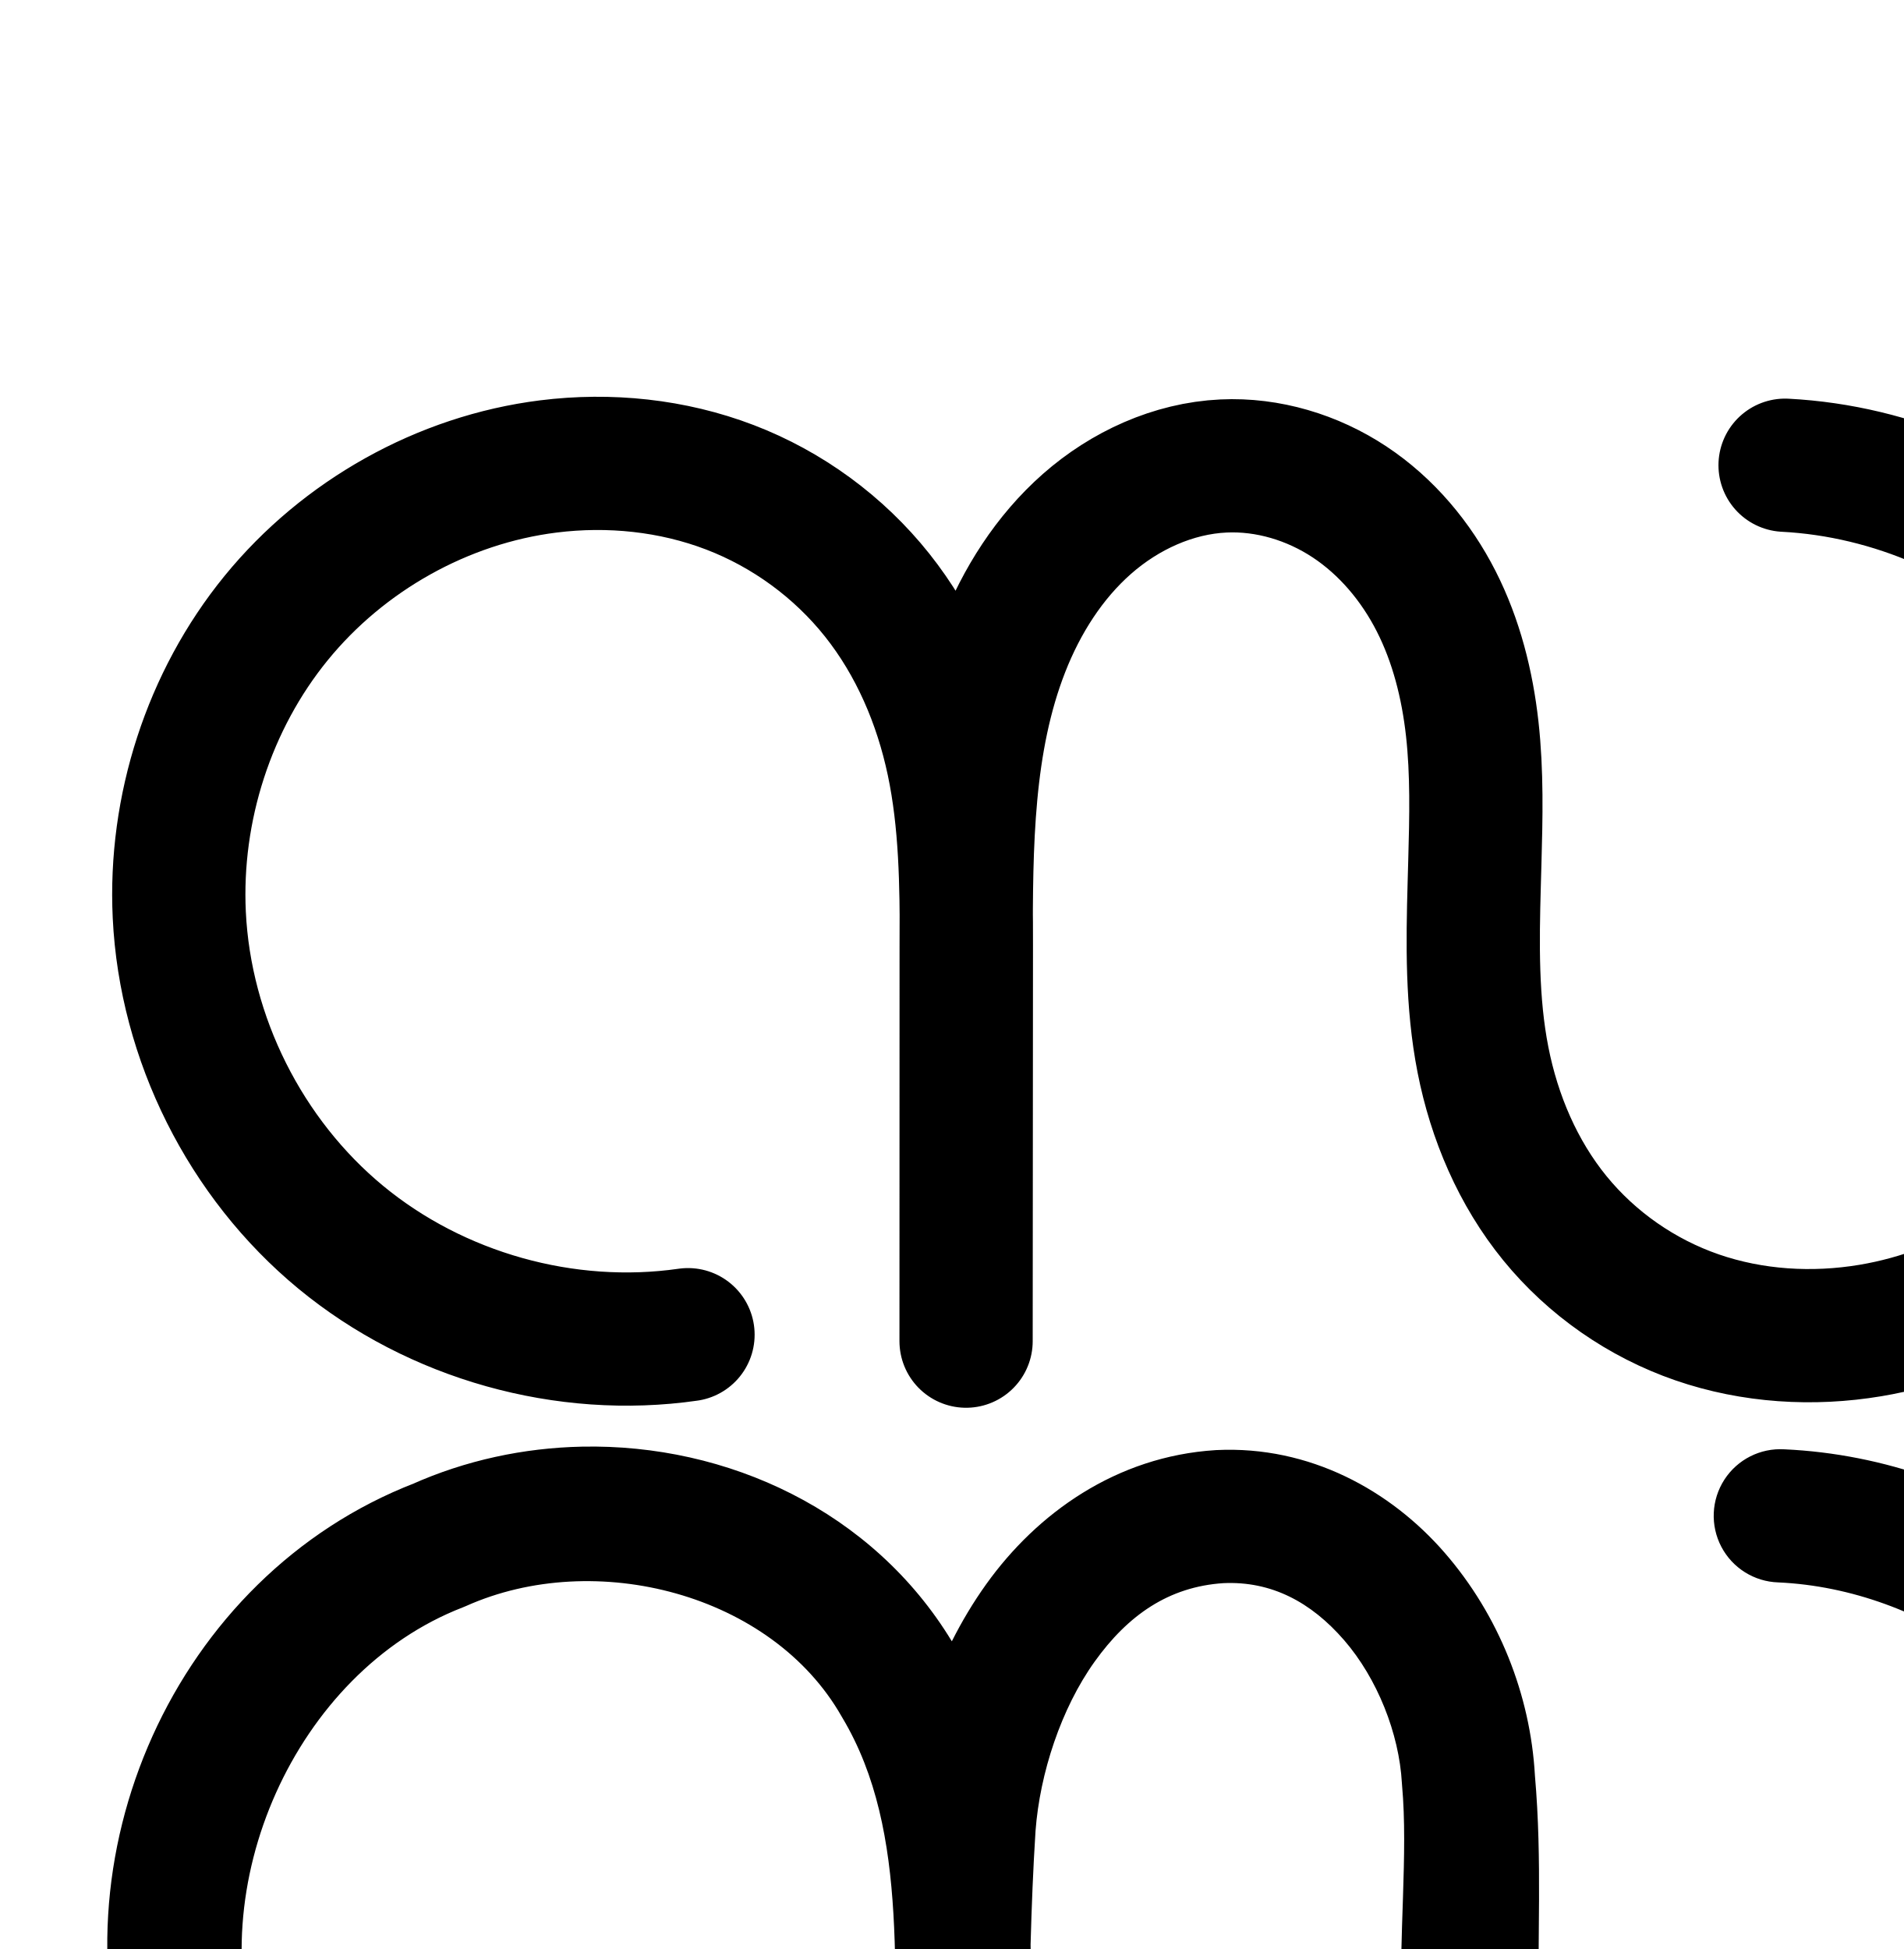
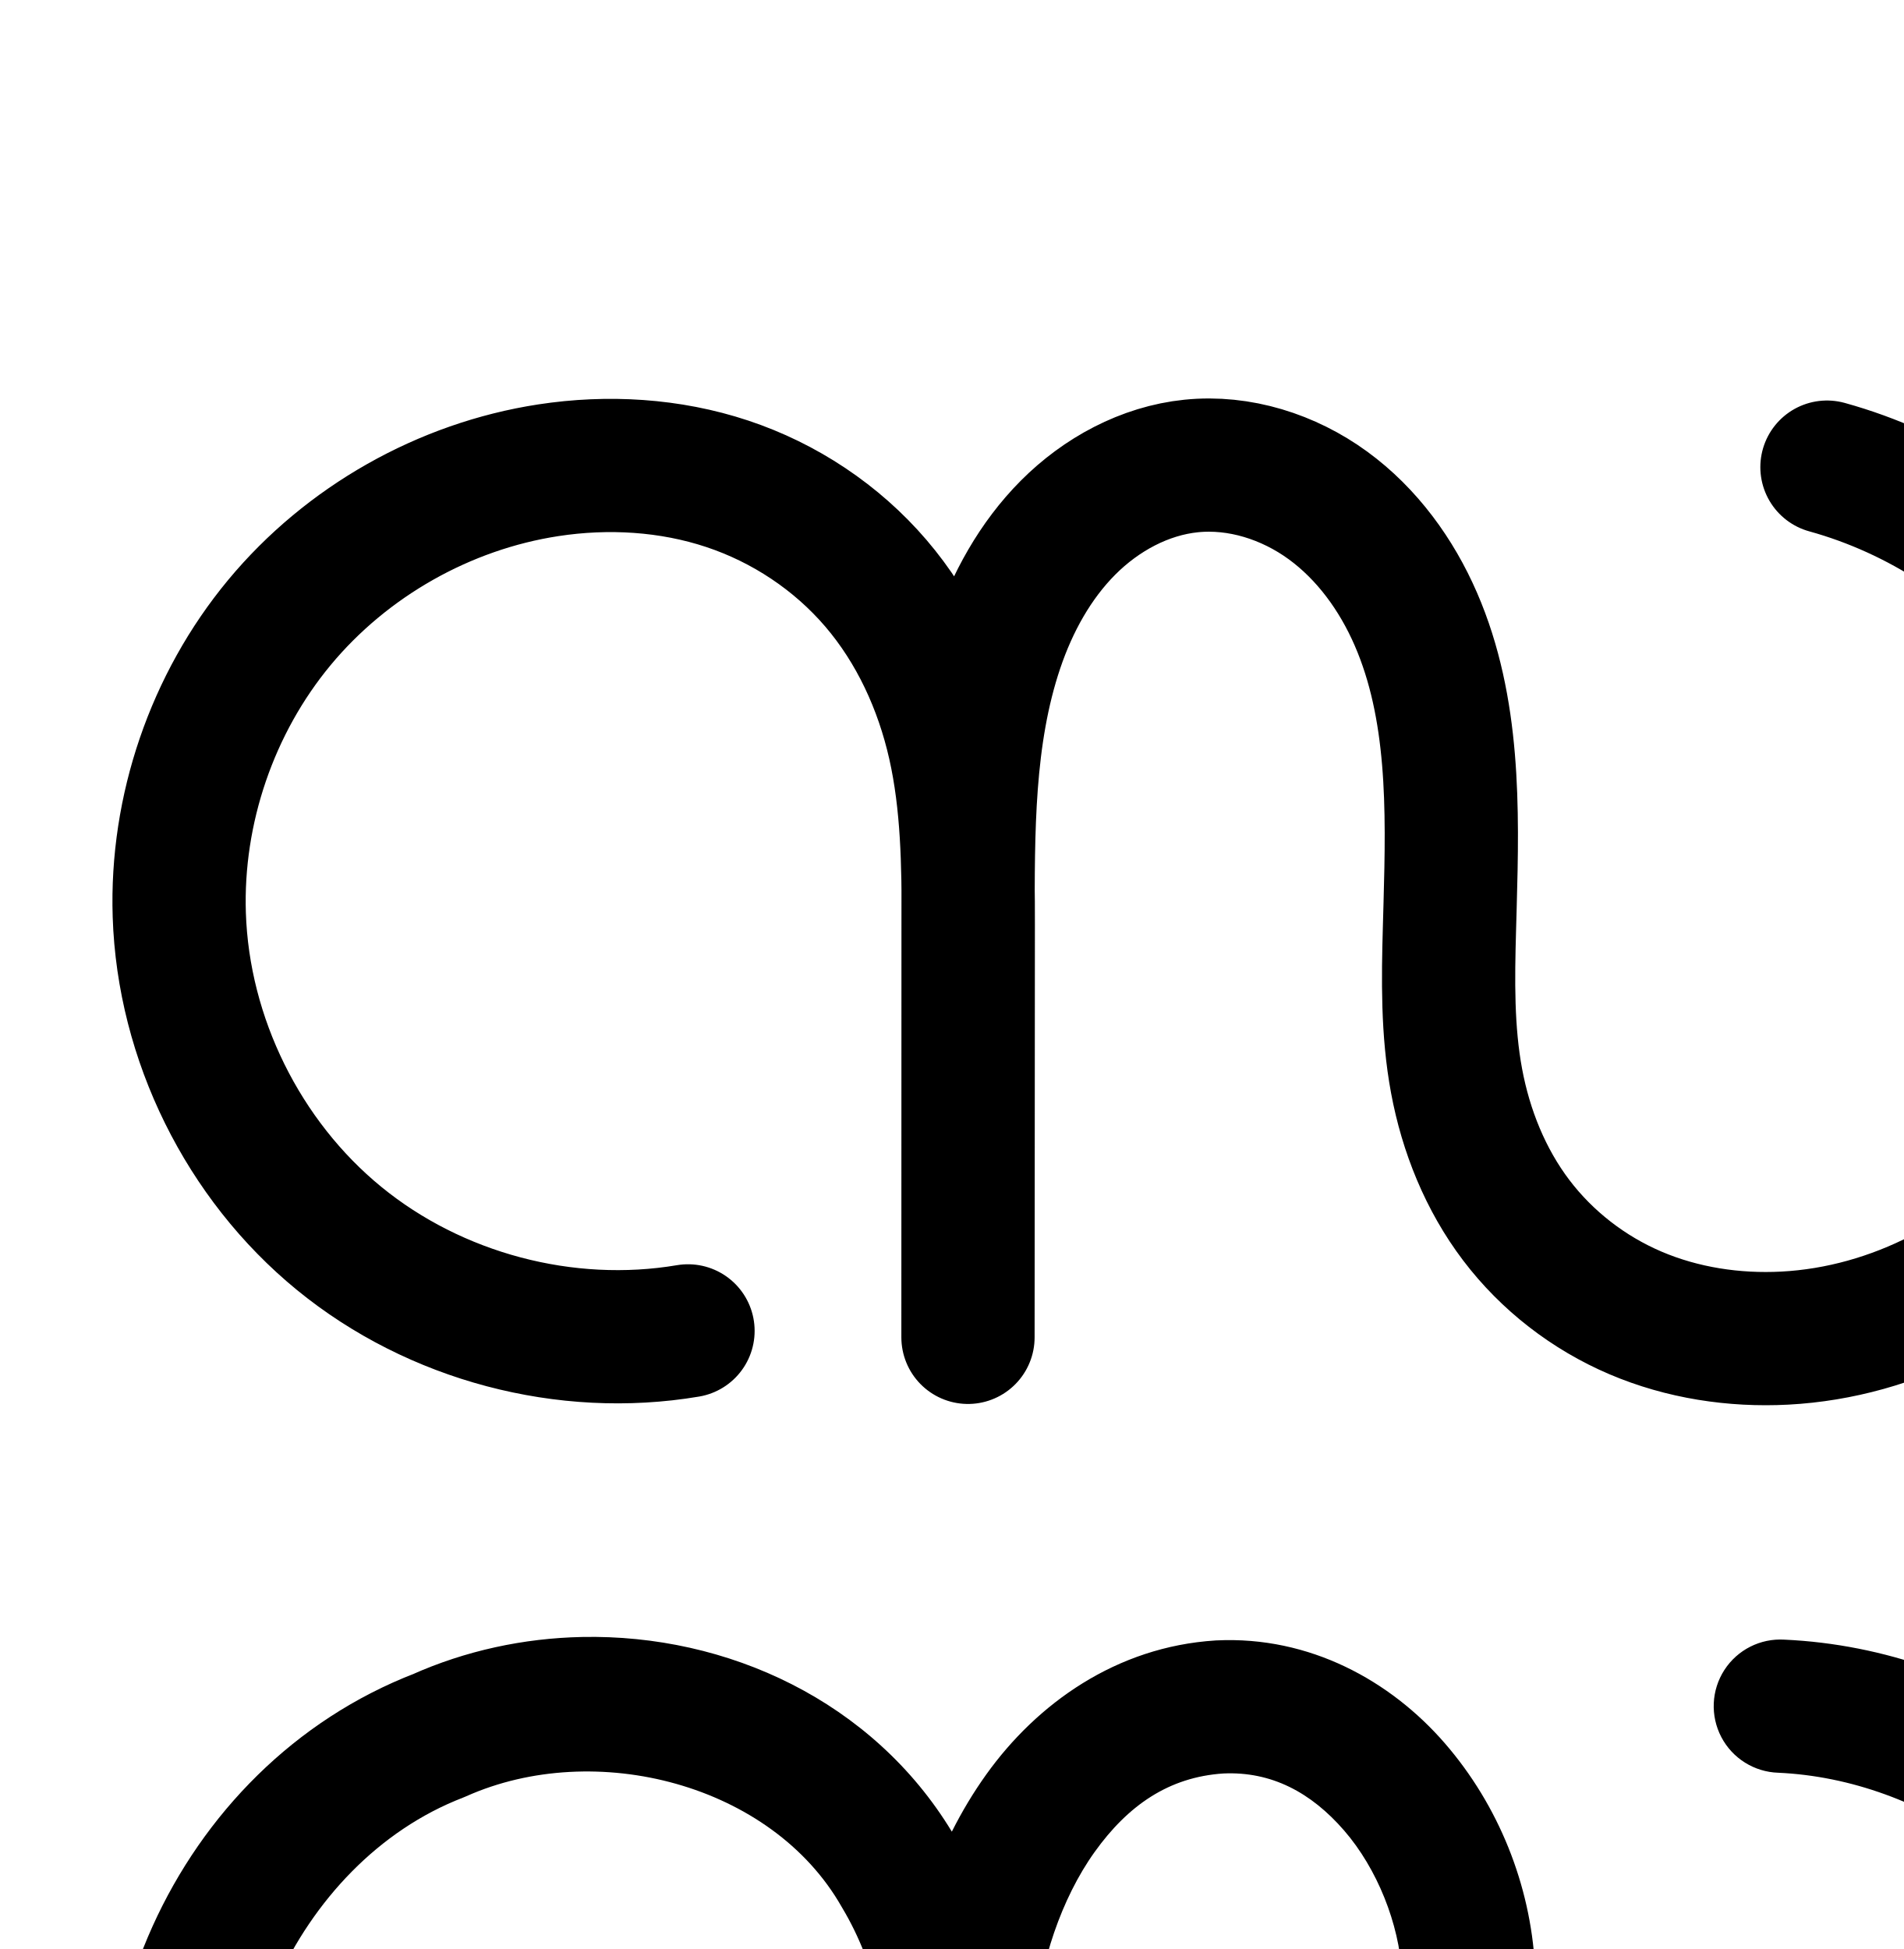
<svg xmlns="http://www.w3.org/2000/svg" width="2000" height="2048" id="svg2992" version="1.1">
  <defs id="defs5498">
    </defs>
  <g id="layer1" transform="translate(0,1048)">
-     <path style="fill:none;fill-rule:evenodd;stroke:#000000;stroke-width:140;stroke-linecap:round;stroke-linejoin:round;stroke-miterlimit:4;stroke-dasharray:none;stroke-opacity:1" d="M 722.869,354.484 C 594.172,373.002 458.346,334.896 358.063,252.135 257.781,169.375 194.598,43.245 188.365,-86.628 c -5.361,-111.696 31.088,-225.181 101.73,-311.867 70.642,-86.686 175.046,-145.475 286.006,-159.357 64.174,-8.029 130.428,-1.22 190.827,21.904 60.398,23.124 114.405,62.669 154.67,113.279 40.265,50.611 66.368,111.671 79.716,174.953 13.348,63.281 14.076,128.454 14.028,193.127 l -0.308,415.859 0.101,-415.35 c 0.026,-105.844 0.299,-214.613 38.875,-313.177 19.288,-49.282 48.365,-95.316 88.093,-130.279 39.728,-34.963 90.542,-58.331 143.406,-60.81 46.621,-2.186 93.504,11.996 132.42,37.761 38.916,25.766 69.861,62.746 91.026,104.344 21.165,41.598 32.711,87.62 37.877,134.006 5.166,46.386 4.055,93.215 2.754,139.869 l -0.672,24.115 c -1.715,61.507 -2.637,123.571 9.221,183.949 11.858,60.378 36.659,118.685 75.523,166.389 38.864,47.705 91.308,84.143 149.472,104.218 58.165,20.074 121.478,23.946 182.163,13.777 107.048,-17.937 205.561,-79.932 270.158,-167.158 64.597,-87.225 95.124,-198.493 86.707,-306.706 -8.803,-113.179 -60.015,-222.561 -141.304,-301.802 -81.289,-79.241 -191.941,-127.647 -305.307,-133.56" id="path4370-92-6-1-7-5-7-8" />
+     <path style="fill:none;fill-rule:evenodd;stroke:#000000;stroke-width:140;stroke-linecap:round;stroke-linejoin:round;stroke-miterlimit:4;stroke-dasharray:none;stroke-opacity:1" d="M 722.869,350.484 C 594.377,372.191 457.202,335.837 356.326,253.342 255.45,170.846 192.592,43.616 188.365,-86.628 c -3.59,-110.592 34.549,-222.057 105.192,-307.222 70.643,-85.165 173.168,-143.253 282.543,-160.002 62.683,-9.599 127.749,-5.779 187.935,14.196 60.186,19.974 114.924,56.318 156.178,104.479 41.253,48.161 68.471,107.489 82.418,169.35 13.946,61.861 14.757,125.826 14.712,189.24 l -0.308,433.859 0.101,-433.35 c 0.023,-98.285 -0.942,-198.781 30.467,-291.912 15.705,-46.566 39.958,-90.825 74.645,-125.636 34.687,-34.811 80.375,-59.704 129.261,-64.718 50.702,-5.2 102.475,11.369 143.666,41.386 41.191,30.017 72.151,72.774 92.437,119.531 40.574,93.512 38.814,199.168 35.973,301.063 l -0.672,24.115 c -1.492,53.506 -2.316,107.454 7.476,160.078 9.792,52.624 30.302,103.612 62.624,146.278 32.323,42.666 76.07,76.499 125.306,97.499 49.236,21 103.52,29.291 156.973,26.478 114.835,-6.044 225.135,-64.155 298.329,-152.848 73.194,-88.693 109.216,-206.216 102.537,-321.016 -5.863,-100.774 -43.996,-199.424 -107.436,-277.942 -63.441,-78.518 -151.88,-136.52 -249.175,-163.42" id="path4370-92-6-1-7-5-7-8" />
    <path style="fill:none;fill-rule:evenodd;stroke:#000000;stroke-width:120;stroke-linecap:round;stroke-linejoin:round;stroke-miterlimit:4;stroke-dasharray:none;stroke-opacity:1" d="m 3037.395,1063.839 c -87.082,15.249 -180.27,-8.654 -249.261,-63.936 -68.991,-55.282 -112.632,-141.018 -116.733,-229.33 -3.447,-74.246 20.792,-149.646 67.73,-207.276 46.938,-57.629 116.302,-96.753 190.049,-106.01 42.665,-5.356 86.718,-0.836 126.876,14.537 40.158,15.373 76.063,41.668 102.831,75.32 26.768,33.652 44.119,74.251 52.992,116.325 8.872,42.074 9.356,85.405 9.324,128.405 l -0.205,276.477 0.067,-276.139 c 0.017,-70.487 0.039,-142.912 25.52,-208.632 12.741,-32.86 32.032,-63.587 58.519,-86.836 26.487,-23.249 60.489,-38.648 95.715,-39.785 24.017,-0.776 48.094,5.047 69.566,15.832 21.473,10.786 40.361,26.451 55.719,44.932 30.715,36.962 46.859,84.352 52.941,132.024 5.395,42.289 3.348,85.116 3.421,127.748 0.073,42.632 2.396,85.919 16.077,126.296 17.418,51.408 53.297,96.135 99.045,125.348 45.748,29.213 100.987,42.925 155.174,39.753 77.942,-4.564 152.703,-44.452 201.681,-105.255 48.978,-60.803 71.995,-141.347 64.828,-219.093 -7.336,-79.582 -46.039,-155.849 -105.937,-208.757 -59.898,-52.909 -140.359,-81.9 -220.238,-79.356" id="path4370-92-6-1-7-5-7-8-5" />
    <path style="color:#000000;font-style:normal;font-variant:normal;font-weight:normal;font-stretch:normal;font-size:medium;line-height:normal;font-family:sans-serif;text-indent:0;text-align:start;text-decoration:none;text-decoration-line:none;text-decoration-style:solid;text-decoration-color:#000000;letter-spacing:normal;word-spacing:normal;text-transform:none;direction:ltr;block-progression:tb;writing-mode:lr-tb;baseline-shift:baseline;text-anchor:start;white-space:normal;clip-rule:nonzero;display:inline;overflow:visible;visibility:visible;opacity:1;isolation:auto;mix-blend-mode:normal;color-interpolation:sRGB;color-interpolation-filters:linearRGB;solid-color:#000000;solid-opacity:1;fill:#000000;fill-opacity:1;fill-rule:evenodd;stroke:none;stroke-width:120;stroke-linecap:round;stroke-linejoin:round;stroke-miterlimit:4;stroke-dasharray:none;stroke-dashoffset:0;stroke-opacity:1;color-rendering:auto;image-rendering:auto;shape-rendering:auto;text-rendering:auto;enable-background:accumulate" d="m 3212.109,1325.635 c -13.118,0.115 -26.205,1.001 -39.172,2.629 -89.862,11.281 -172.278,57.891 -229.098,127.652 -56.734,69.656 -85.281,158.807 -81.142,247.949 4.932,106.218 56.169,206.881 139.148,273.371 82.98,66.49 192.39,94.553 297.129,76.213 a 60.006,60.006 0 1 0 -20.697,-118.201 c -69.426,12.157 -146.392,-7.585 -201.394,-51.658 -55.003,-44.073 -91.047,-114.885 -94.316,-185.291 -2.756,-59.349 17.174,-120.997 54.316,-166.6 37.057,-45.497 93.37,-77.134 151.002,-84.369 33.461,-4.2 67.809,-0.5 97.951,11.039 29.975,11.475 57.352,31.523 77.326,56.635 19.996,25.138 34.017,57.11 41.238,91.356 6.62,31.393 7.813,66.88 7.957,105.17 0,3.662 -0.06,7.566 -0.061,11.178 l -0.066,276.096 0,0.014 0,0.029 a 60.006,60.006 0 0 0 120,0.06 l 0,-0.031 0.203,-276.447 c 0,-2.841 -0.041,-5.84 -0.043,-8.715 0.158,-66.902 2.133,-128.32 21.369,-177.932 9.919,-25.581 24.512,-47.946 42.156,-63.434 17.226,-15.12 39.058,-24.296 58.07,-24.91 a 60.006,60.006 0 0 0 0,0 c 13.041,-0.421 27.561,2.882 40.697,9.48 13.261,6.661 25.95,16.962 36.504,29.662 21.208,25.521 34.542,61.868 39.568,101.269 4.51,35.355 2.863,75.637 2.939,120.258 0.077,44.742 2.049,94.681 19.25,145.447 22.06,65.108 66.412,120.159 123.58,156.664 57.035,36.42 124.34,52.982 190.973,49.08 96.073,-5.626 185.253,-53.465 244.9,-127.514 59.456,-73.81 86.442,-169.029 77.85,-262.24 -8.785,-95.3 -54.234,-184.86 -125.963,-248.219 -71.729,-63.359 -166.213,-97.404 -261.869,-94.357 a 60.006,60.006 0 1 0 3.818,119.939 c 64.102,-2.042 130.54,21.897 178.607,64.356 48.067,42.458 80.025,105.433 85.912,169.297 5.741,62.282 -13.308,128.152 -51.809,175.947 -38.309,47.558 -98.649,79.494 -158.461,82.996 -41.74,2.444 -84.914,-8.418 -119.375,-30.424 -34.328,-21.92 -61.733,-56.325 -74.51,-94.033 -10.161,-29.988 -12.835,-66.623 -12.904,-107.145 -0.069,-40.642 2.377,-86.016 -3.902,-135.238 -7.137,-55.943 -26.09,-114.377 -66.312,-162.779 -20.162,-24.262 -45.251,-45.289 -74.936,-60.199 -29.809,-14.973 -63.441,-23.316 -98.434,-22.186 -51.438,1.661 -97.609,23.283 -133.357,54.662 -22.142,19.435 -39.824,42.045 -53.773,66.096 -1.97,-2.651 -3.841,-5.356 -5.908,-7.955 -33.561,-42.192 -77.996,-74.733 -128.336,-94.004 -37.63,-14.405 -77.275,-21.009 -116.629,-20.664 z" id="path4370-92-6-1-7-5-7-8-5-4" />
    <g id="g4173" transform="matrix(2.147194,0,0,-2.147194,6321.213,302.309)" />
    <path style="fill:none;fill-rule:evenodd;stroke:#000000;stroke-width:70;stroke-linecap:round;stroke-linejoin:round;stroke-miterlimit:4;stroke-dasharray:none;stroke-opacity:1" d="m -2157.341,371.608 c -134.791,23.336 -278.901,-13.82 -385.605,-99.421 -106.704,-85.601 -174.227,-218.224 -180.677,-354.868 -5.427,-114.971 31.989,-231.772 104.609,-321.07 72.62,-89.298 180.03,-149.942 294.239,-164.231 66.051,-8.264 134.247,-1.209 196.392,22.646 62.145,23.855 117.689,64.615 159.088,116.742 41.398,52.127 68.222,114.989 81.938,180.127 13.715,65.138 14.462,132.216 14.413,198.782 l -0.317,428.282 0.104,-427.757 c 0.027,-109.156 0.033,-221.305 39.419,-323.107 19.693,-50.901 49.524,-98.511 90.515,-134.546 40.991,-36.035 93.639,-59.914 148.188,-61.677 37.185,-1.202 74.464,7.825 107.702,24.541 33.238,16.716 62.468,40.993 86.225,69.625 47.514,57.265 72.446,130.66 81.832,204.476 8.33,65.511 5.155,131.851 5.267,197.89 0.112,66.039 3.716,133.092 24.901,195.64 26.951,79.57 82.434,148.824 153.209,194.087 70.775,45.262 156.261,66.55 240.13,61.665 120.699,-7.03 236.461,-68.867 312.234,-163.08 75.773,-94.213 111.294,-218.971 100.12,-339.357 -11.431,-123.15 -71.316,-241.15 -163.964,-323.083 -92.647,-81.933 -217.085,-126.938 -340.709,-123.224" id="path4370-92-6-1-7-5-7-8-9" />
    <path style="color:#000000;font-style:normal;font-variant:normal;font-weight:normal;font-stretch:normal;font-size:medium;line-height:normal;font-family:sans-serif;text-indent:0;text-align:start;text-decoration:none;text-decoration-line:none;text-decoration-style:solid;text-decoration-color:#000000;letter-spacing:normal;word-spacing:normal;text-transform:none;direction:ltr;block-progression:tb;writing-mode:lr-tb;baseline-shift:baseline;text-anchor:start;white-space:normal;clip-rule:nonzero;display:inline;overflow:visible;visibility:visible;opacity:1;isolation:auto;mix-blend-mode:normal;color-interpolation:sRGB;color-interpolation-filters:linearRGB;solid-color:#000000;solid-opacity:1;fill:#000000;fill-opacity:1;fill-rule:evenodd;stroke:none;stroke-width:70;stroke-linecap:round;stroke-linejoin:round;stroke-miterlimit:4;stroke-dasharray:none;stroke-dashoffset:0;stroke-opacity:1;color-rendering:auto;image-rendering:auto;shape-rendering:auto;text-rendering:auto;enable-background:accumulate" d="m -4195.221,1121.709 c -18.032,0.142 -36.041,1.346 -53.898,3.58 -123.631,15.468 -238.664,80.491 -317.049,176.877 -78.333,96.323 -118.252,221.15 -112.416,344.805 6.942,147.07 78.891,288.385 193.736,380.518 114.846,92.133 268.401,131.724 413.477,106.607 a 35.004,35.004 0 1 0 -11.941,-68.975 c -124.506,21.556 -259.171,-13.165 -357.732,-92.234 -98.562,-79.069 -161.66,-202.999 -167.617,-329.217 -5.017,-106.288 29.896,-215.065 96.803,-297.338 66.856,-82.209 166.643,-138.474 271.43,-151.584 60.672,-7.591 123.201,-1.021 179.504,20.592 56.206,21.575 106.78,58.688 144.223,105.834 37.455,47.162 62.343,104.995 75.098,165.572 11.043,52.445 13.128,107.945 13.488,164.838 -0.016,9.106 -0.037,18.237 -0.039,27.248 l -0.105,427.731 0,0.01 0,0.018 a 35.004,35.004 0 0 0 70,0.035 l 0,-0.018 0.316,-428.266 c 0.01,-8.277 -0.103,-16.706 -0.141,-25.061 0.328,-100.321 3.563,-198.518 36.99,-284.918 18.051,-46.658 45.147,-89.388 80.981,-120.889 35.588,-31.285 81.133,-51.525 126.211,-52.982 30.775,-0.995 62.474,6.559 90.846,20.828 28.445,14.306 54.059,35.45 75.016,60.707 41.972,50.586 65.273,117.539 74.047,186.541 7.817,61.474 4.874,126.335 4.988,193.535 0.114,67.272 3.514,138.204 26.75,206.809 29.653,87.55 90.07,162.824 167.502,212.344 77.356,49.471 169.883,72.427 261.022,67.119 131.296,-7.647 255.478,-74.133 337.475,-176.084 l -0,0 c 81.882,-101.809 119.709,-235.131 107.697,-364.529 -12.281,-132.302 -76.094,-258.044 -175.627,-346.066 -99.533,-88.022 -232.136,-135.98 -364.947,-131.99 a 35.004,35.004 0 1 0 2.103,69.969 c 114.436,-3.438 230.709,38.615 316.471,114.459 85.762,75.844 141.717,186.102 152.299,300.1 10.338,111.374 -22.879,227.57 -92.543,314.188 -69.55,86.476 -176.892,143.662 -286.994,150.074 -76.598,4.461 -155.044,-15.155 -219.238,-56.209 -64.118,-41.005 -114.668,-104.24 -138.916,-175.83 -19.134,-56.492 -22.941,-119.665 -23.051,-184.471 -0.11,-64.877 3.297,-132.698 -5.547,-202.246 -9.998,-78.629 -36.562,-158.466 -89.617,-222.41 -26.558,-32.008 -59.402,-59.416 -97.434,-78.543 -38.104,-19.164 -80.964,-29.666 -124.561,-28.256 -64.02,2.07 -123.772,29.589 -170.166,70.373 -46.148,40.568 -78.714,93.059 -100.049,148.203 -5.257,13.589 -9.844,27.282 -13.861,41.053 -15.531,-37.881 -35.808,-73.985 -61.645,-106.518 -45.354,-57.108 -105.869,-101.518 -173.953,-127.652 -50.99,-19.573 -105.285,-28.706 -159.381,-28.279 z" id="path4370-92-6-1-7-5-7-8-9-4" />
    <path style="fill:none;fill-rule:evenodd;stroke:#000000;stroke-width:60;stroke-linecap:round;stroke-linejoin:round;stroke-miterlimit:4;stroke-dasharray:none;stroke-opacity:1" d="m 4699.635,1074.793 c -92.465,15.712 -191.178,-9.952 -264.281,-68.71 -73.103,-58.758 -119.394,-149.643 -123.933,-243.323 -3.824,-78.923 21.729,-159.151 71.508,-220.515 49.779,-61.364 123.511,-103.062 201.922,-112.819 45.325,-5.64 92.114,-0.735 134.731,15.696 42.616,16.431 80.683,44.457 109.043,80.26 28.36,35.802 46.724,78.948 56.113,123.647 9.389,44.699 9.899,90.722 9.865,136.396 l -0.217,294.17 0.071,-293.81 c 0.018,-74.938 -0.01,-151.922 26.948,-221.843 13.479,-34.961 33.911,-67.676 62.023,-92.448 28.111,-24.773 64.247,-41.203 101.696,-42.416 25.521,-0.826 51.107,5.383 73.909,16.874 22.803,11.492 42.846,28.177 59.127,47.848 32.561,39.343 49.602,89.737 56.011,140.403 5.692,45 3.505,90.564 3.582,135.923 0.077,45.359 2.557,91.413 17.1,134.377 18.476,54.582 56.479,102.115 104.99,133.215 48.511,31.1 107.135,45.772 164.663,42.45 82.86,-4.784 162.321,-47.311 214.259,-112.05 51.938,-64.74 76.187,-150.419 68.43,-233.055 -7.926,-84.444 -48.983,-165.337 -112.464,-221.584 -63.482,-56.247 -148.729,-87.266 -233.513,-84.967" id="path4370-92-6-1-7-5-7-8-5-44" />
    <path style="color:#000000;font-style:normal;font-variant:normal;font-weight:normal;font-stretch:normal;font-size:medium;line-height:normal;font-family:sans-serif;text-indent:0;text-align:start;text-decoration:none;text-decoration-line:none;text-decoration-style:solid;text-decoration-color:#000000;letter-spacing:normal;word-spacing:normal;text-transform:none;direction:ltr;block-progression:tb;writing-mode:lr-tb;baseline-shift:baseline;text-anchor:start;white-space:normal;clip-rule:nonzero;display:inline;overflow:visible;visibility:visible;opacity:1;isolation:auto;mix-blend-mode:normal;color-interpolation:sRGB;color-interpolation-filters:linearRGB;solid-color:#000000;solid-opacity:1;fill:#000000;fill-opacity:1;fill-rule:evenodd;stroke:none;stroke-width:60;stroke-linecap:round;stroke-linejoin:round;stroke-miterlimit:4;stroke-dasharray:none;stroke-dashoffset:0;stroke-opacity:1;color-rendering:auto;image-rendering:auto;shape-rendering:auto;text-rendering:auto;enable-background:accumulate" d="m 4858.84,1405.182 c -12.611,0.088 -25.206,0.919 -37.693,2.473 -86.518,10.766 -166.795,56.233 -221.516,123.689 -54.674,67.398 -82.358,154.51 -78.174,240.867 4.971,102.591 55.044,200.907 135.102,265.254 80.057,64.347 186.841,92.111 288.102,74.904 a 30.003,30.003 0 1 0 -10.051,-59.152 c -83.669,14.218 -174.312,-9.349 -240.461,-62.518 -66.149,-53.169 -108.655,-136.622 -112.762,-221.391 -3.463,-71.489 19.956,-144.834 64.84,-200.164 44.837,-55.272 112.023,-93.201 182.328,-101.949 40.699,-5.064 82.626,-0.582 120.234,13.918 37.527,14.469 71.341,39.361 96.32,70.894 24.99,31.548 41.7,70.389 50.27,111.188 7.876,37.495 9.031,77.633 9.152,119.09 -0,3.795 -0.073,7.726 -0.074,11.492 l -0.07,293.789 0,0.01 0,0.014 a 30.003,30.003 0 0 0 60,0.029 l 0,-0.014 0.217,-294.156 c 0,-3.304 -0.05,-6.697 -0.055,-10.023 0.119,-71.282 1.681,-140.602 24.848,-200.69 12.077,-31.327 30.173,-59.854 53.865,-80.732 23.48,-20.692 53.52,-33.99 82.832,-34.94 20.015,-0.648 40.81,4.292 59.437,13.68 18.691,9.419 35.635,23.414 49.518,40.188 27.817,33.61 43.469,78.484 49.357,125.039 5.255,41.55 3.267,85.852 3.346,132.209 0.079,46.418 2.385,95.795 18.683,143.945 20.786,61.406 63.005,114.1 117.215,148.853 54.147,34.714 118.81,50.826 182.584,47.145 91.972,-5.31 178.659,-51.841 235.93,-123.228 57.17,-71.262 83.379,-164.282 74.898,-254.631 -8.66,-92.267 -53.076,-179.777 -122.438,-241.234 -69.362,-61.458 -161.585,-95.014 -254.223,-92.502 a 30.003,30.003 0 1 0 1.627,59.979 c 76.931,-2.086 155.203,26.394 212.805,77.432 57.601,51.037 95.3,125.311 102.492,201.934 7.032,74.922 -15.258,153.261 -61.963,211.478 -46.604,58.092 -118.839,96.615 -192.588,100.873 -51.282,2.961 -103.868,-10.269 -146.742,-37.756 -42.812,-27.447 -76.6,-69.82 -92.766,-117.578 -12.788,-37.778 -15.44,-80.511 -15.516,-124.811 -0.075,-44.36 2.31,-91.186 -3.818,-139.637 -6.929,-54.777 -25.356,-110.689 -62.662,-155.766 -18.679,-22.569 -41.823,-41.947 -68.738,-55.512 -26.978,-13.596 -57.353,-21.073 -88.381,-20.068 -45.586,1.476 -87.818,21.039 -120.561,49.893 -32.531,28.667 -55.3,65.569 -70.18,104.164 -1.691,4.387 -3.256,8.79 -4.756,13.201 -9.84,-21.015 -21.876,-41.117 -36.516,-59.598 -31.742,-40.071 -74.062,-71.23 -121.768,-89.623 -35.718,-13.771 -73.701,-20.21 -111.533,-19.947 z" id="path4370-92-6-1-7-5-7-8-5-44-3" />
-     <path style="color:#000000;font-style:normal;font-variant:normal;font-weight:normal;font-stretch:normal;font-size:medium;line-height:normal;font-family:sans-serif;text-indent:0;text-align:start;text-decoration:none;text-decoration-line:none;text-decoration-style:solid;text-decoration-color:#000000;letter-spacing:normal;word-spacing:normal;text-transform:none;direction:ltr;block-progression:tb;writing-mode:lr-tb;baseline-shift:baseline;text-anchor:start;white-space:normal;clip-rule:nonzero;display:inline;overflow:visible;visibility:visible;opacity:1;isolation:auto;mix-blend-mode:normal;color-interpolation:sRGB;color-interpolation-filters:linearRGB;solid-color:#000000;solid-opacity:1;fill:#000000;fill-opacity:1;fill-rule:evenodd;stroke:none;stroke-width:140;stroke-linecap:round;stroke-linejoin:round;stroke-miterlimit:4;stroke-dasharray:none;stroke-dashoffset:0;stroke-opacity:1;color-rendering:auto;image-rendering:auto;shape-rendering:auto;text-rendering:auto;enable-background:accumulate" d="m 611.477,472.131 c -61.177,1.262 -122.326,14.334 -178.953,39.66 l 3.334,-1.389 C 183.09,608.138 52.408,905.353 139.779,1158.59 c 74.528,248.763 334.581,409.755 590.109,369.022 a 70.007,70.007 0 1 0 -22.039,-138.256 c -182.607,29.109 -382.057,-94.887 -434.424,-272.346 a 70.007,70.007 0 0 0 -1.027,-3.195 C 210.326,935.452 309.883,709.212 486.348,640.98 a 70.007,70.007 0 0 0 3.334,-1.389 c 135.83,-60.749 321.226,-13.015 394.625,116.119 a 70.007,70.007 0 0 0 0.762,1.307 c 72.113,120.72 52.327,278.816 55.732,450.133 0.104,27.443 0.214,54.846 0.363,82.152 -0.043,58.639 -0.087,117.277 -0.131,175.916 a 70.007,70.007 0 0 0 139.996,0.852 c 0,-0.25 0,-0.498 0,-0.748 0.721,-63.831 0.466,-127.197 0.141,-190.334 0.012,-16.583 0.025,-33.167 0.037,-49.75 a 70.007,70.007 0 0 0 -0.033,-2.25 c -0.181,-5.753 -0.207,-11.666 -0.289,-17.52 -0.033,-9.304 -0.1,-18.688 -0.115,-27.975 0.372,-57.48 3.547,-118.972 2.037,-182.207 1.11,-39.974 2.662,-79.818 5.207,-119.436 4.553,-60.6 26.916,-128.652 62.068,-177.766 35.088,-49.023 77.939,-78.747 135.309,-82.523 50.485,-2.297 92.15,19.921 126.826,59.906 34.789,40.115 57.834,98.062 60.717,150.164 a 70.007,70.007 0 0 0 0.176,2.426 c 12.971,143.714 -40.44,343.042 77.221,517.869 118.566,189.151 373.445,231.809 559.516,132.08 l -3.219,1.619 c 243.227,-114.665 346.706,-417.602 245.289,-660.496 -74.984,-197.767 -266.736,-334.612 -477.188,-344.201 a 70.007,70.007 0 1 0 -6.373,139.855 c 153.143,6.978 299.747,112.246 353.326,255.645 a 70.007,70.007 0 0 0 0.988,2.498 c 71.588,171.241 -7.367,400.689 -175.742,480.066 a 70.007,70.007 0 0 0 -3.219,1.619 c -122.889,65.865 -301.465,34.479 -375.051,-83.473 a 70.007,70.007 0 0 0 -1.496,-2.295 c -76.79,-112.992 -38.783,-272.18 -54.441,-450.947 l -0.02,-0.266 c -4.755,-84.856 -37.986,-168.472 -94.717,-233.889 -56.791,-65.485 -141.84,-112.77 -239.877,-108.006 a 70.007,70.007 0 0 0 -1.002,0.055 c -104.395,6.575 -187.625,66.422 -240.867,140.811 -13.7,19.141 -25.717,39.285 -36.162,60.084 C 916.934,539.517 764.171,468.982 611.477,472.131 Z m 393.781,213.092 0.762,1.307 c -0.094,-0.166 -0.2,-0.321 -0.295,-0.486 -0.162,-0.272 -0.304,-0.548 -0.467,-0.82 z" id="path4370-92-6-1-7-5-7-8-6" />
+     <path style="color:#000000;font-style:normal;font-variant:normal;font-weight:normal;font-stretch:normal;font-size:medium;line-height:normal;font-family:sans-serif;text-indent:0;text-align:start;text-decoration:none;text-decoration-line:none;text-decoration-style:solid;text-decoration-color:#000000;letter-spacing:normal;word-spacing:normal;text-transform:none;direction:ltr;block-progression:tb;writing-mode:lr-tb;baseline-shift:baseline;text-anchor:start;white-space:normal;clip-rule:nonzero;display:inline;overflow:visible;visibility:visible;opacity:1;isolation:auto;mix-blend-mode:normal;color-interpolation:sRGB;color-interpolation-filters:linearRGB;solid-color:#000000;solid-opacity:1;fill:#000000;fill-opacity:1;fill-rule:evenodd;stroke:none;stroke-width:140;stroke-linecap:round;stroke-linejoin:round;stroke-miterlimit:4;stroke-dasharray:none;stroke-dashoffset:0;stroke-opacity:1;color-rendering:auto;image-rendering:auto;shape-rendering:auto;text-rendering:auto;enable-background:accumulate" d="m 611.477,672.131 c -61.177,1.262 -122.326,14.334 -178.953,39.66 l 3.334,-1.389 C 183.09,808.138 52.408,1105.353 139.779,1358.59 c 74.528,248.763 334.581,409.755 590.109,369.022 a 70.007,70.007 0 1 0 -22.039,-138.256 c -182.607,29.109 -382.057,-94.887 -434.424,-272.346 a 70.007,70.007 0 0 0 -1.027,-3.195 C 210.326,1135.452 309.883,909.212 486.348,840.98 a 70.007,70.007 0 0 0 3.334,-1.389 c 135.83,-60.749 321.226,-13.015 394.625,116.119 a 70.007,70.007 0 0 0 0.762,1.307 c 72.113,120.72 52.327,278.816 55.732,450.133 0.104,27.443 0.214,54.846 0.363,82.152 -0.043,58.639 -0.087,117.277 -0.131,175.916 a 70.007,70.007 0 0 0 139.996,0.852 c 0,-0.25 0,-0.498 0,-0.748 0.721,-63.831 0.466,-127.197 0.141,-190.334 0.012,-16.583 0.025,-33.167 0.037,-49.75 a 70.007,70.007 0 0 0 -0.033,-2.25 c -0.181,-5.753 -0.207,-11.666 -0.289,-17.52 -0.033,-9.304 -0.1,-18.688 -0.115,-27.975 0.372,-57.48 3.547,-118.972 2.037,-182.207 1.11,-39.974 2.662,-79.819 5.207,-119.436 4.553,-60.6 26.916,-128.652 62.068,-177.766 35.088,-49.023 77.939,-78.747 135.309,-82.523 50.485,-2.297 92.15,19.921 126.826,59.906 34.789,40.115 57.834,98.062 60.717,150.164 a 70.007,70.007 0 0 0 0.176,2.426 c 12.971,143.714 -40.44,343.042 77.221,517.869 118.566,189.151 373.445,231.809 559.516,132.08 l -3.219,1.619 c 243.227,-114.665 346.706,-417.602 245.289,-660.496 -74.984,-197.767 -266.736,-334.612 -477.188,-344.201 a 70.007,70.007 0 1 0 -6.373,139.855 c 153.143,6.978 299.747,112.246 353.326,255.645 a 70.007,70.007 0 0 0 0.988,2.498 c 71.588,171.241 -7.367,400.689 -175.742,480.066 a 70.007,70.007 0 0 0 -3.219,1.619 c -122.889,65.865 -301.465,34.479 -375.051,-83.473 a 70.007,70.007 0 0 0 -1.496,-2.295 c -76.79,-112.992 -38.783,-272.18 -54.441,-450.947 l -0.02,-0.266 c -4.755,-84.856 -37.986,-168.472 -94.717,-233.889 -56.791,-65.485 -141.84,-112.77 -239.877,-108.006 a 70.007,70.007 0 0 0 -1.002,0.055 c -104.395,6.575 -187.625,66.422 -240.867,140.811 -13.7,19.141 -25.717,39.285 -36.162,60.084 C 916.934,739.517 764.171,668.982 611.477,672.131 Z m 393.781,213.092 0.762,1.307 c -0.094,-0.166 -0.2,-0.321 -0.295,-0.486 -0.162,-0.272 -0.304,-0.548 -0.467,-0.82 z" id="path4370-92-6-1-7-5-7-8-6" />
+     <path style="fill:none;fill-rule:evenodd;stroke:#000000;stroke-width:140;stroke-linecap:round;stroke-linejoin:round;stroke-miterlimit:4;stroke-dasharray:none;stroke-opacity:1" d="m -1705.131,1578.484 c -128.697,18.519 -264.523,-19.588 -364.805,-102.348 -100.282,-82.76 -163.465,-208.89 -169.698,-338.763 -5.361,-111.696 31.088,-225.181 101.73,-311.867 70.642,-86.686 175.046,-145.475 286.006,-159.357 64.174,-8.029 130.428,-1.22 190.827,21.904 60.398,23.124 114.405,62.669 154.67,113.279 40.265,50.611 66.368,111.671 79.716,174.953 13.348,63.281 14.076,128.454 14.028,193.127 l -0.308,415.859 0.101,-415.35 c 0.026,-105.844 0.299,-214.613 38.875,-313.177 19.288,-49.282 48.365,-95.316 88.093,-130.279 39.728,-34.963 90.542,-58.331 143.406,-60.81 46.621,-2.186 93.504,11.996 132.42,37.761 38.916,25.766 69.861,62.746 91.026,104.344 21.165,41.598 32.711,87.62 37.877,134.006 5.166,46.386 4.055,93.215 2.754,139.869 l -0.672,24.115 c -1.715,61.507 -2.637,123.571 9.221,183.949 11.858,60.378 36.659,118.685 75.523,166.389 38.864,47.705 91.308,84.144 149.473,104.218 58.165,20.074 121.478,23.946 182.163,13.777 107.048,-17.937 205.561,-79.932 270.157,-167.158 64.597,-87.225 95.124,-198.493 86.708,-306.706 -8.803,-113.179 -60.015,-222.561 -141.304,-301.802 -81.289,-79.241 -191.941,-127.647 -305.307,-133.56" id="path4370-92-6-1-7-5-7-8-50" />
  </g>
</svg>
